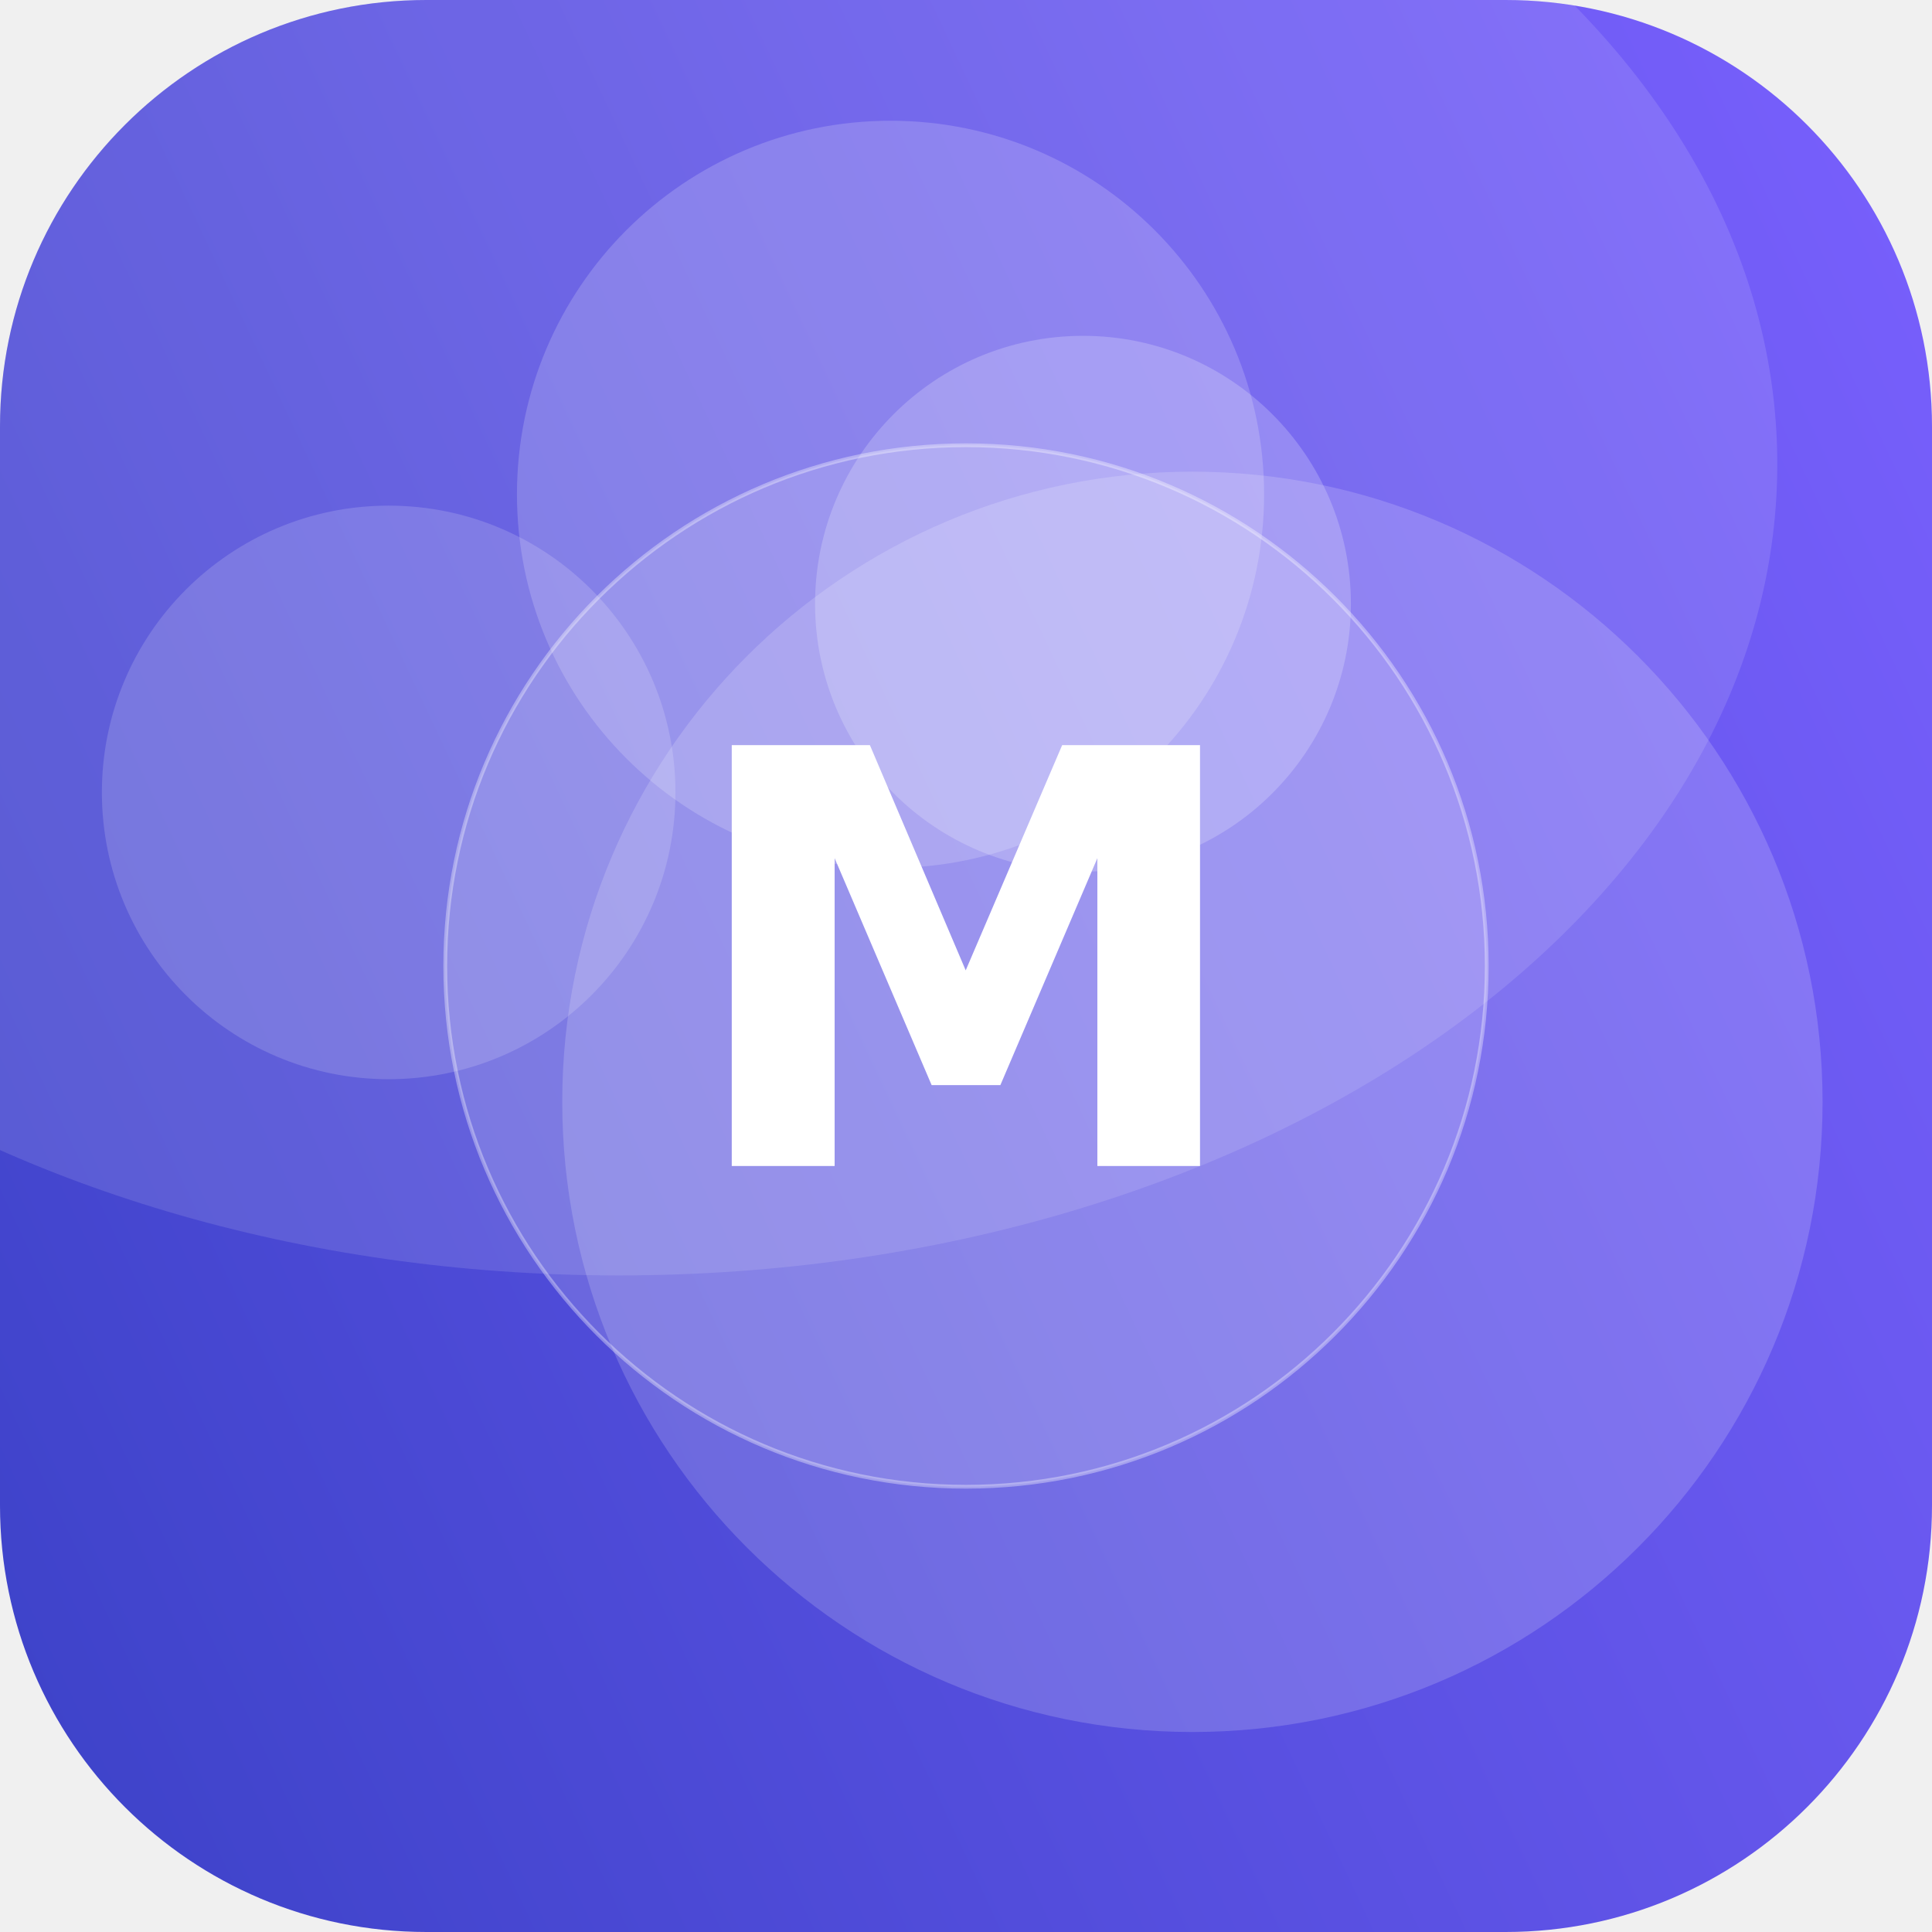
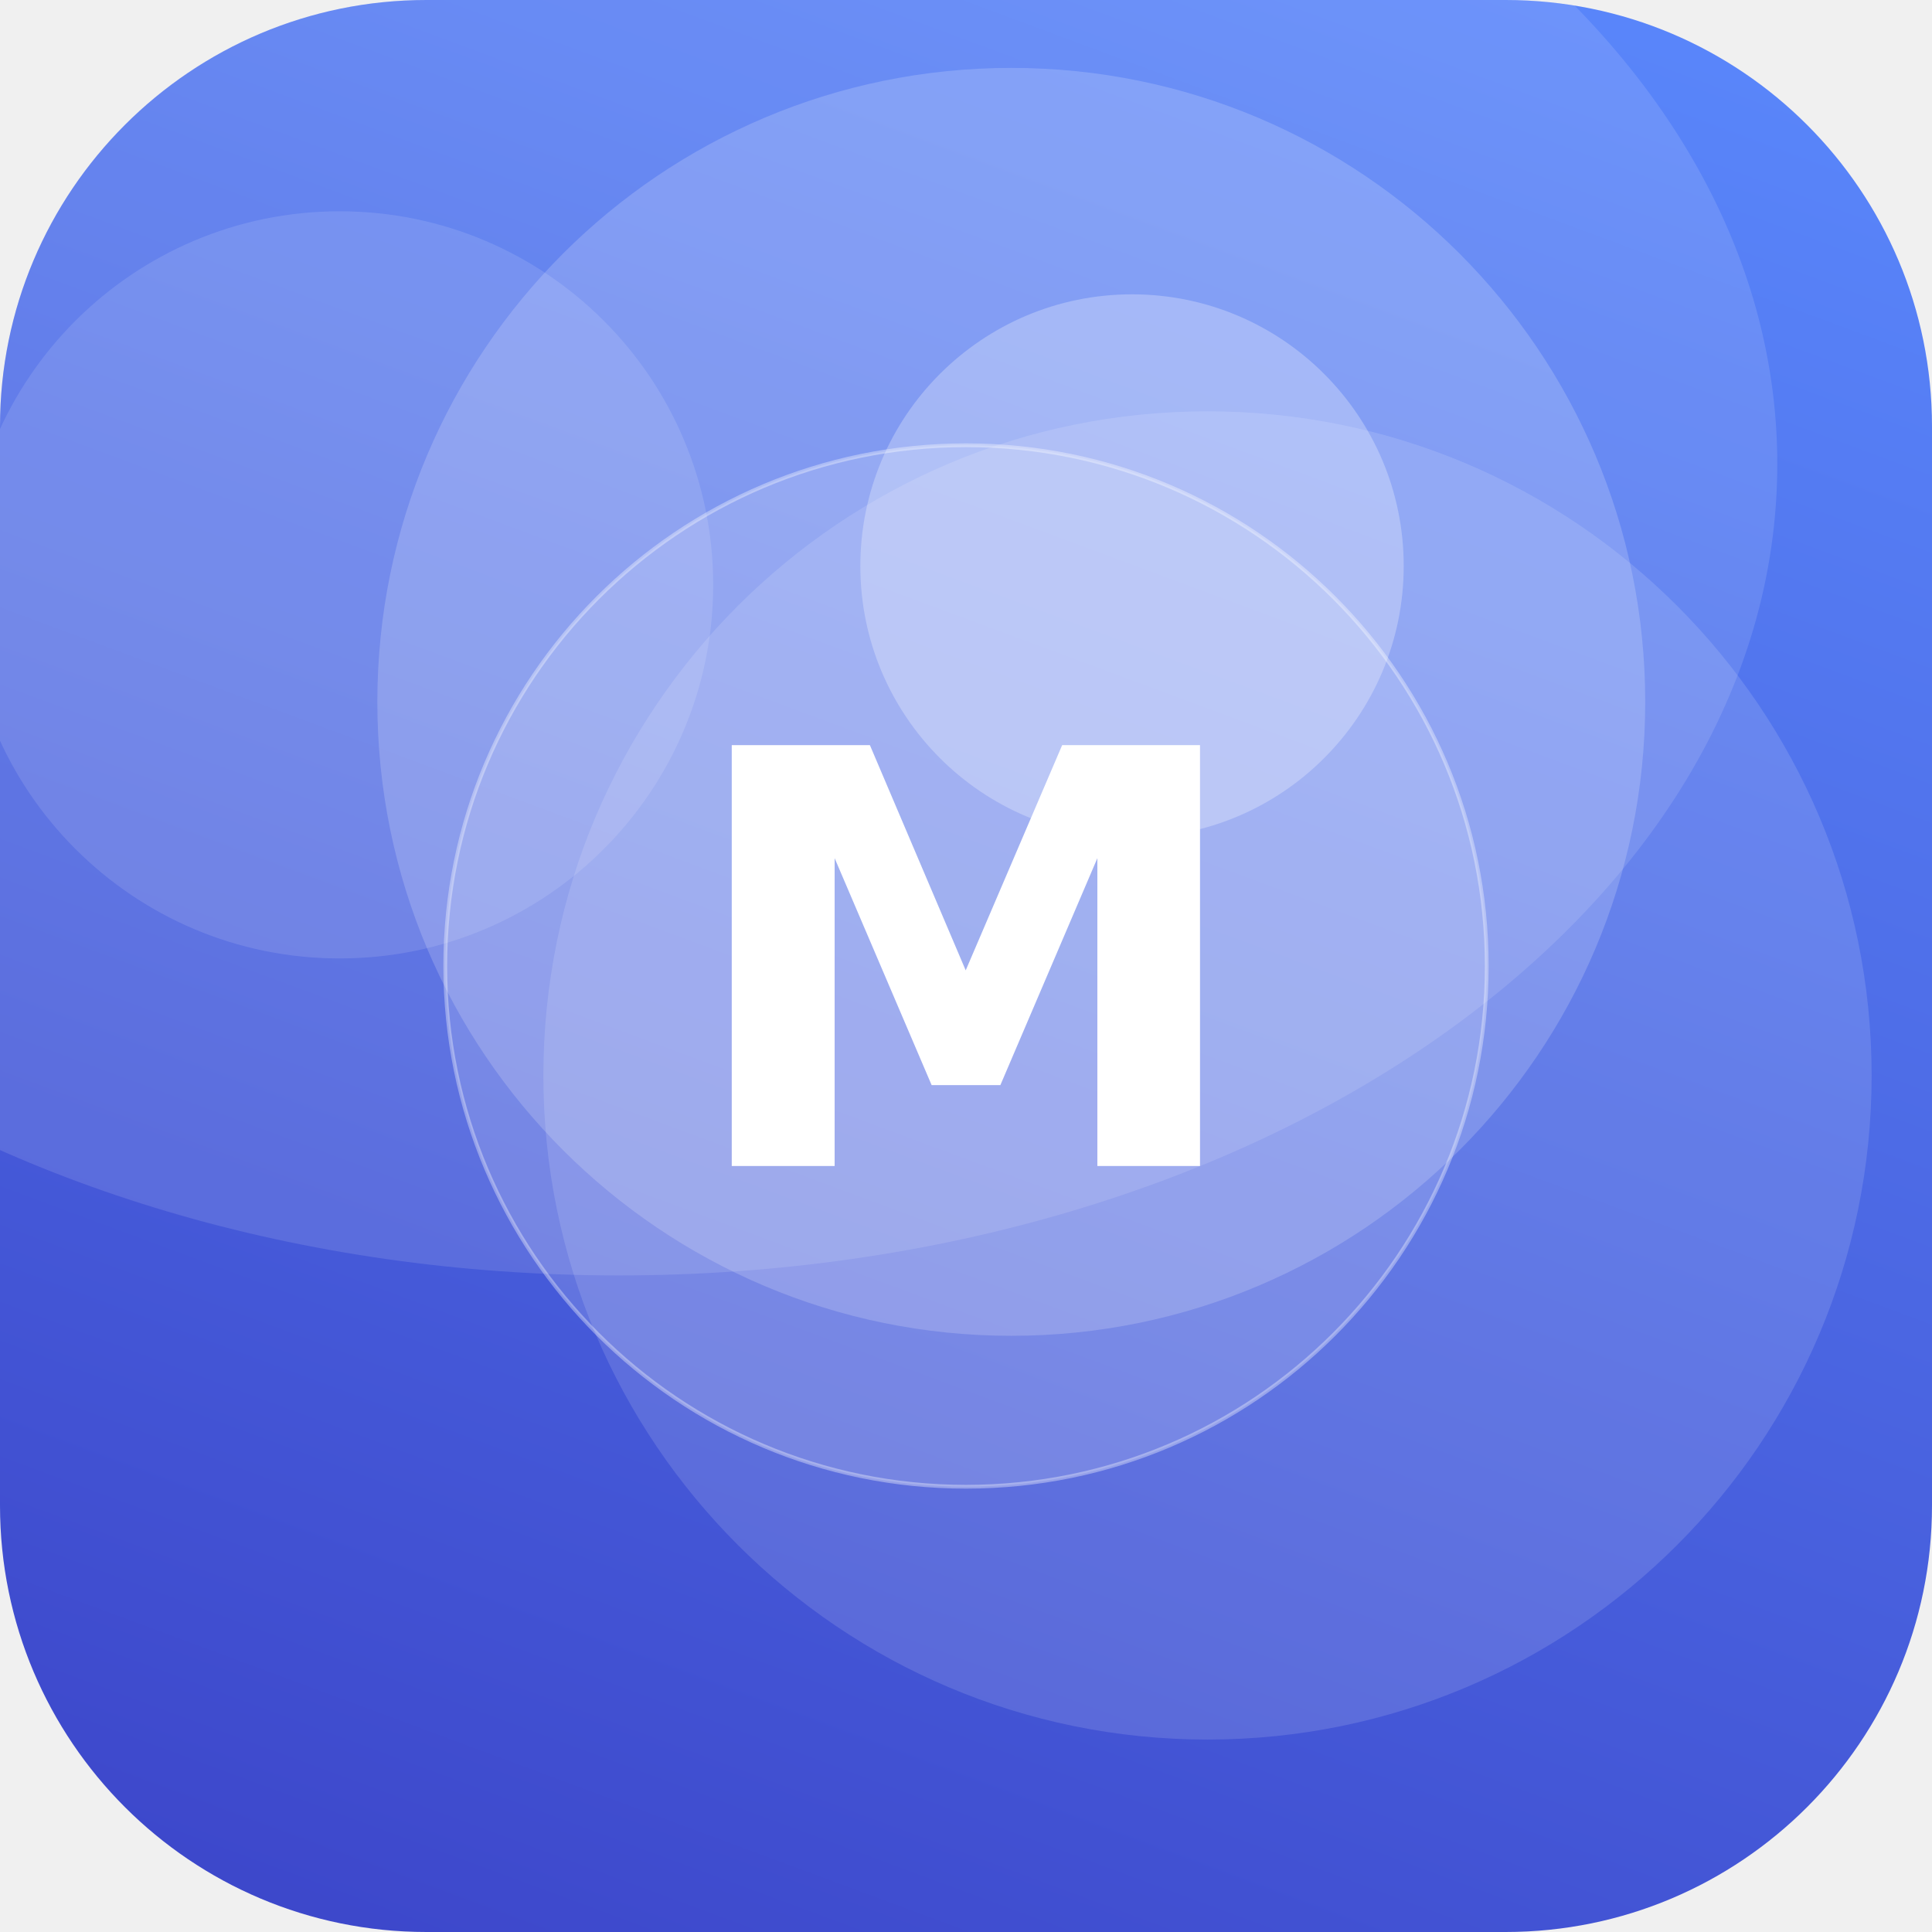
<svg xmlns="http://www.w3.org/2000/svg" width="512" height="512" viewBox="0 0 512 512">
  <defs>
-     <linearGradient id="g" x1="0" y1="0" x2="1" y2="1" gradientTransform="rotate(110 0.5 0.5)">
-       <stop offset="0" stop-color="#7B61FF" />
+     <linearGradient id="g" x1="0" y1="0" x2="1" y2="1" gradientTransform="rotate(66 0.5 0.5)">
+       <stop offset="0" stop-color="#5C8CFF" />
      <stop offset="1" stop-color="#3A41C6" />
    </linearGradient>
    <clipPath id="c">
      <rect width="512" height="512" rx="113" />
    </clipPath>
  </defs>
  <g clip-path="url(#c)">
    <rect width="512" height="512" fill="url(#g)" />
-     <circle cx="103" cy="210" r="76" fill="#FFFFFF" fill-opacity="0.16" />
-     <circle cx="316" cy="292" r="167" fill="#FFFFFF" fill-opacity="0.17" />
-     <circle cx="236" cy="131" r="99" fill="#FFFFFF" fill-opacity="0.18" />
-     <circle cx="287" cy="160" r="71" fill="#FFFFFF" fill-opacity="0.21" />
+     <circle cx="90" cy="155" r="99" fill="#FFFFFF" fill-opacity="0.12" />
+     <circle cx="320" cy="285" r="176" fill="#FFFFFF" fill-opacity="0.13" />
+     <circle cx="300" cy="150" r="72" fill="#FFFFFF" fill-opacity="0.27" />
+     <circle cx="268" cy="186" r="168" fill="#FFFFFF" fill-opacity="0.18" />
    <ellipse cx="164" cy="123" rx="307" ry="215" fill="#FFFFFF" fill-opacity="0.12" />
    <circle cx="256" cy="256" r="138" fill="#FFFFFF" fill-opacity="0.16" stroke="#FFFFFF" stroke-opacity="0.35" />
    <text x="50%" y="50%" dy="53" text-anchor="middle" font-family="DejaVu Sans, Helvetica, Arial, sans-serif" font-weight="bold" font-size="153" fill="#FFFFFF">M</text>
  </g>
</svg>
